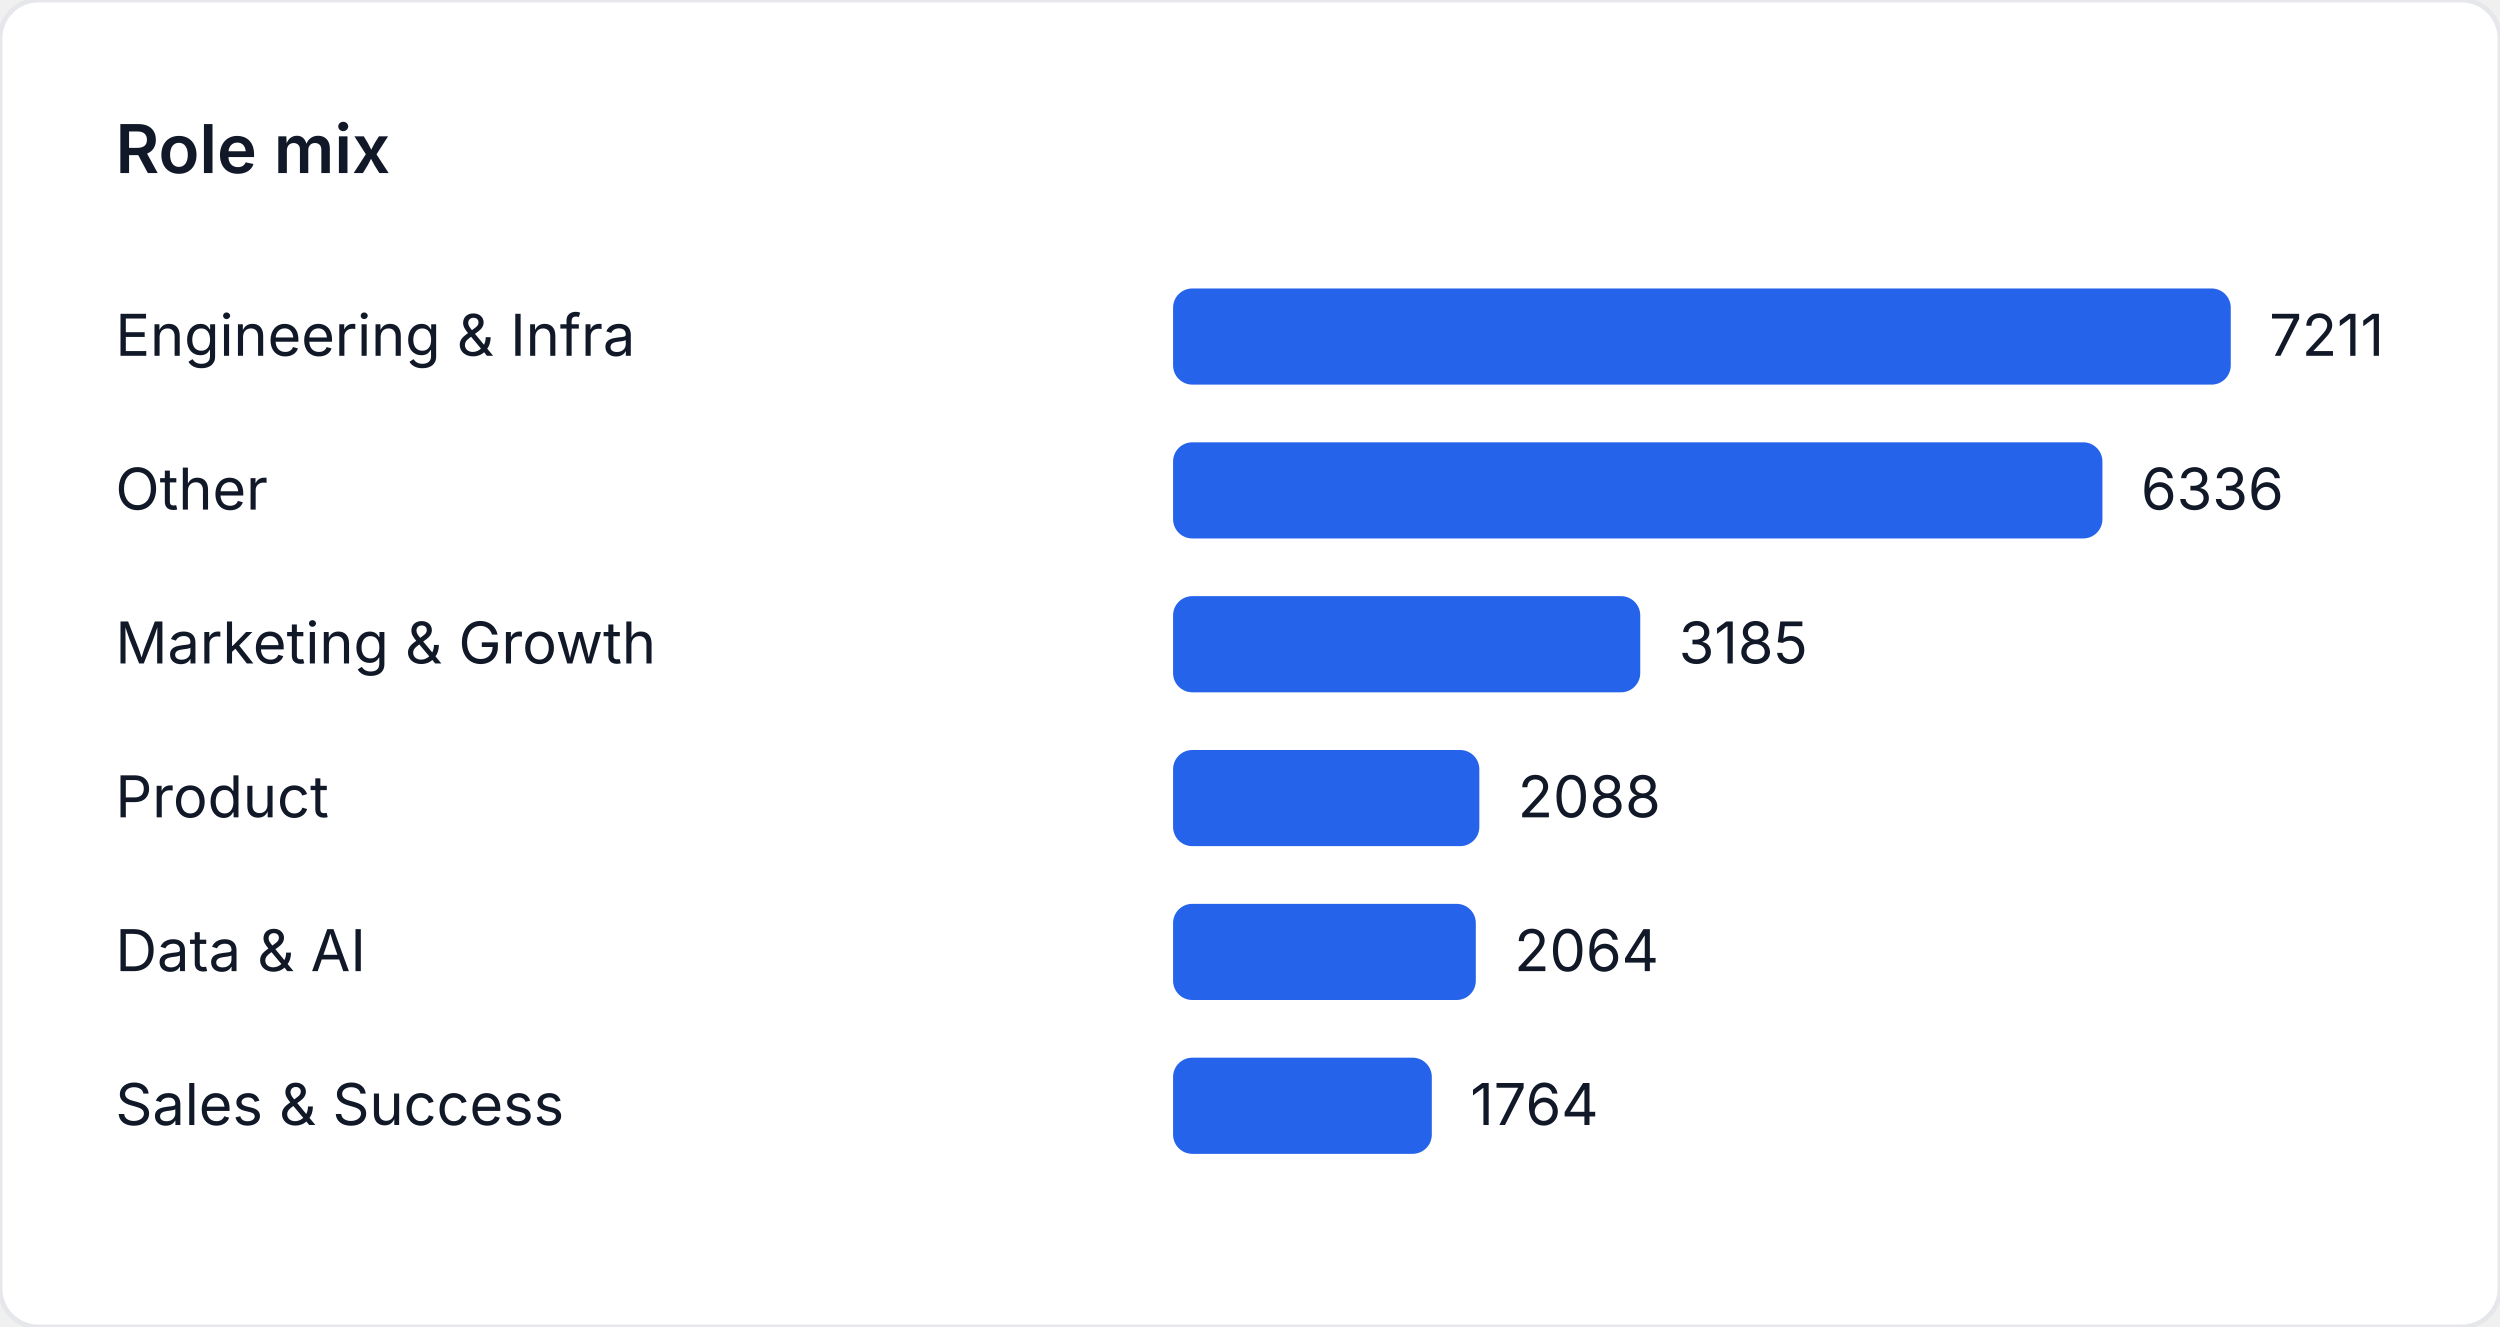
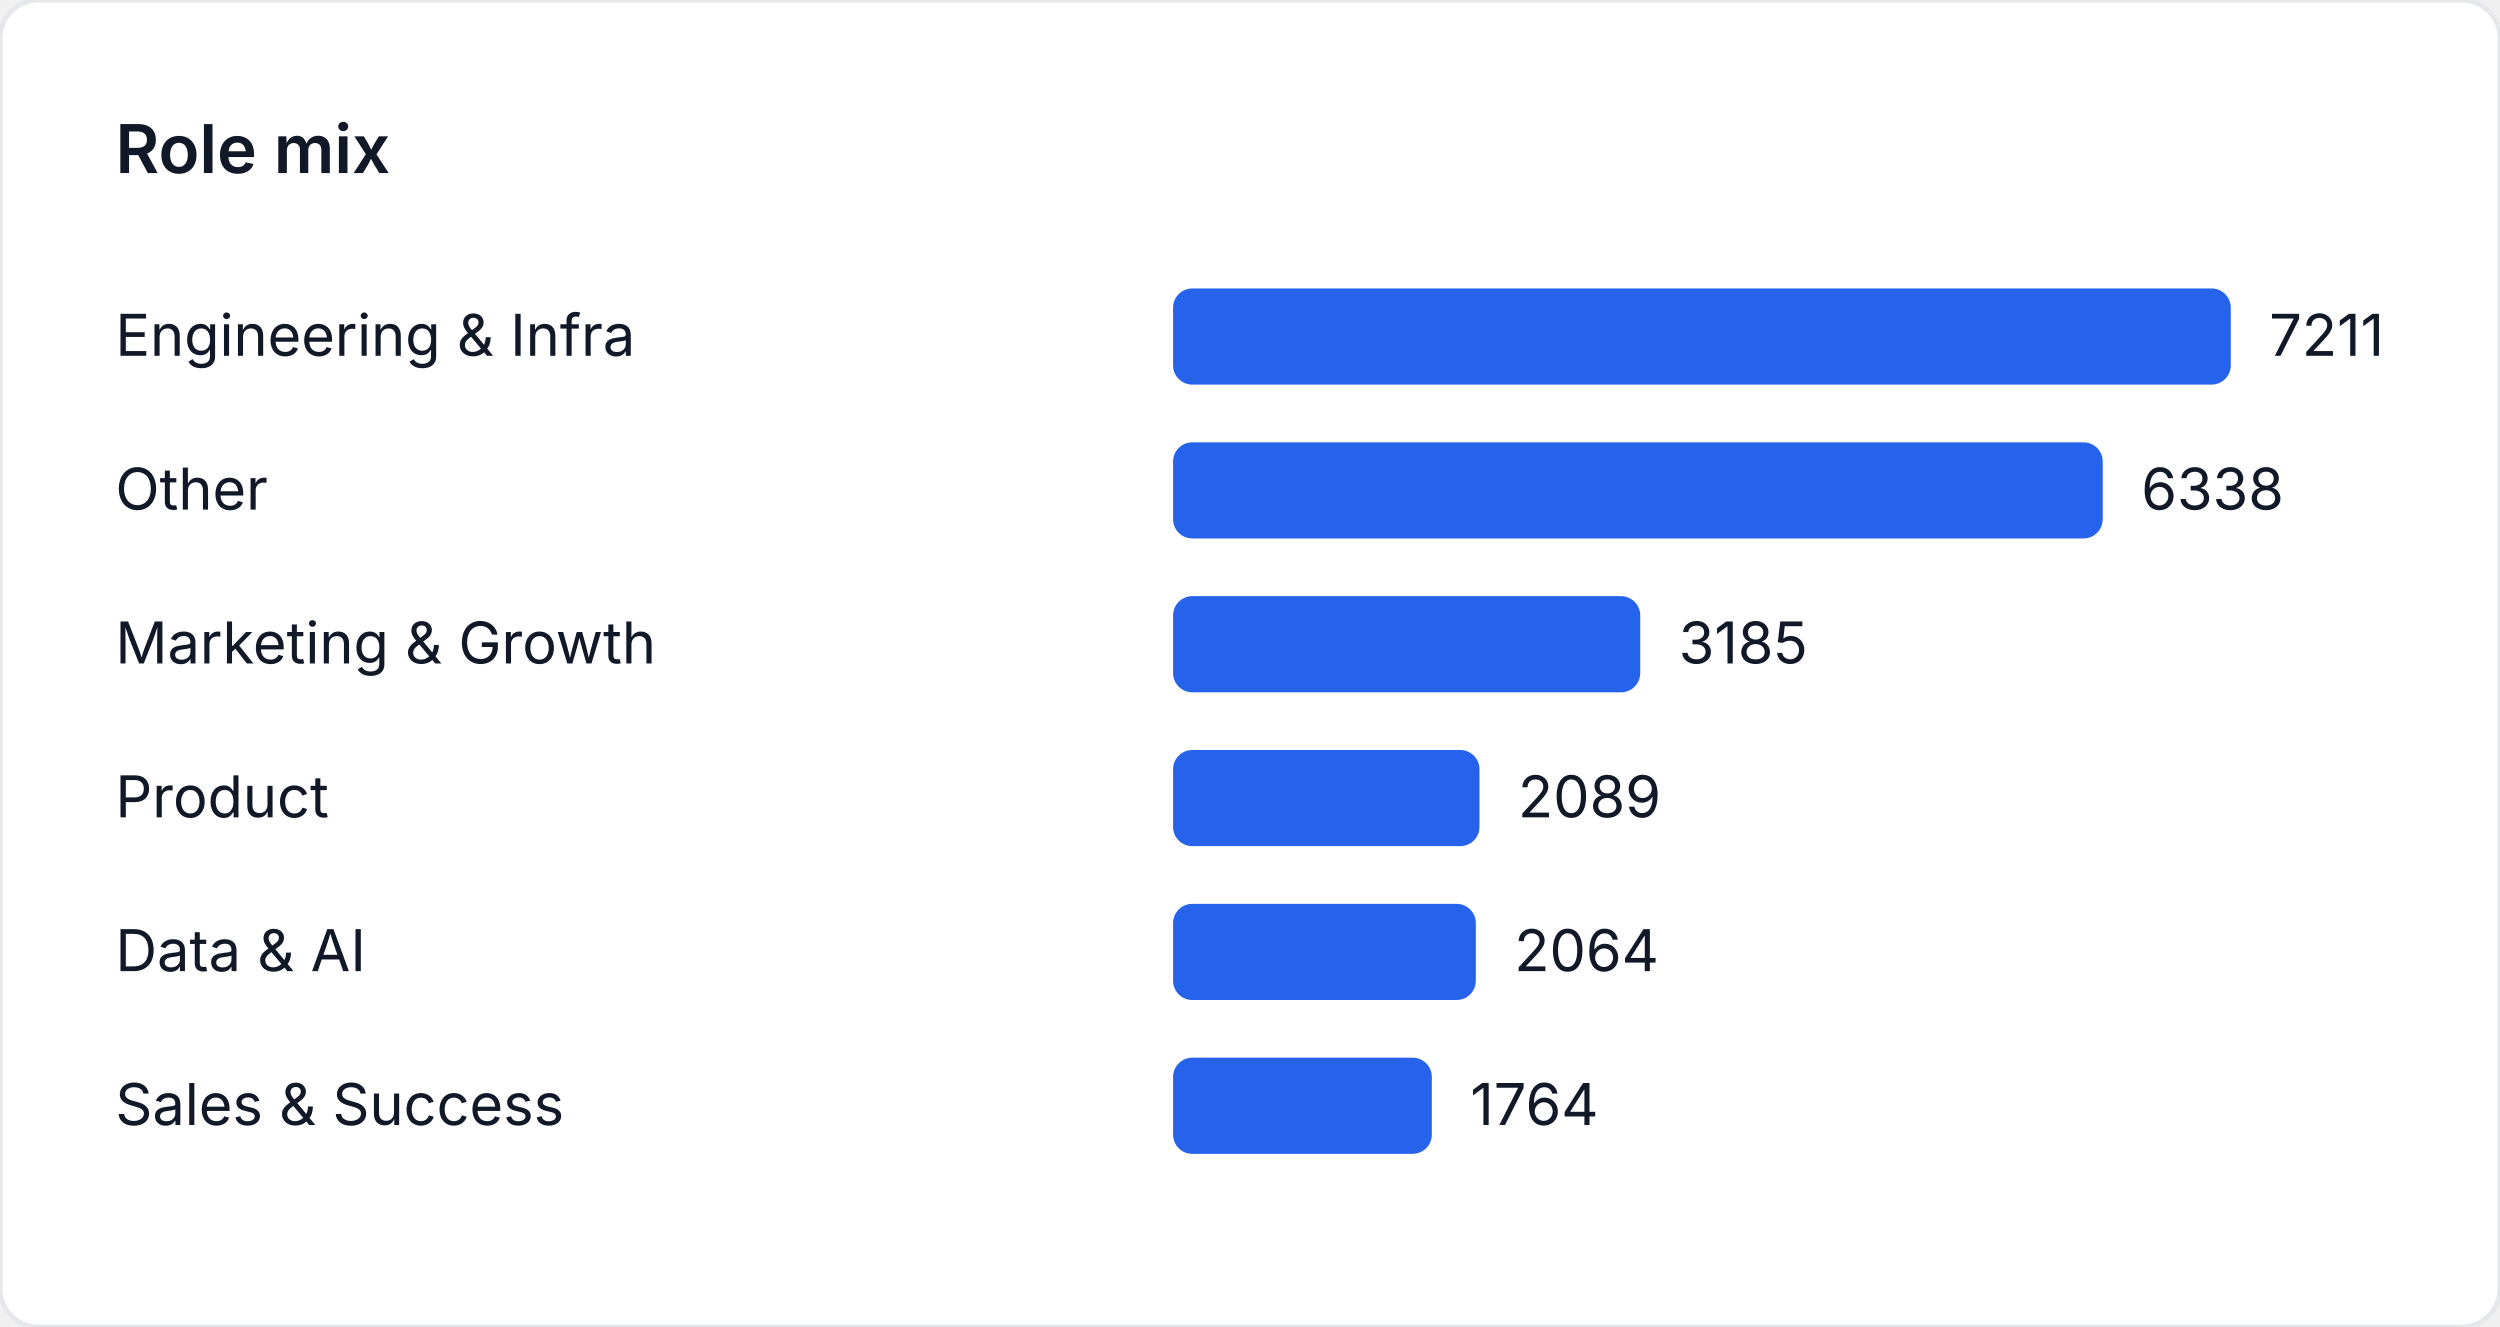
<svg xmlns="http://www.w3.org/2000/svg" width="520" height="276" viewBox="0 0 520 276" role="img" aria-label="Role mix">
  <style>
    text { font-family: "Inter", "Segoe UI", sans-serif; font-size: 12px; fill: #111827; }
    .title { font-size: 14px; font-weight: 600; }
  </style>
  <rect width="520" height="276" fill="#ffffff" rx="8" ry="8" stroke="#e5e7eb" />
  <text class="title" x="24" y="36">Role mix</text>
  <text x="24" y="74">Engineering &amp; Infra</text>
  <rect x="244" y="60" width="220" height="20" fill="#2563eb" rx="4" />
  <text x="472" y="74">7211</text>
  <text x="24" y="106">Other</text>
-   <rect x="244" y="92" width="193.305" height="20" fill="#2563eb" rx="4" />
-   <text x="445.305" y="106">6336</text>
+   <rect x="244" y="92" width="193.366" height="20" fill="#2563eb" rx="4" />
+   <text x="445.366" y="106">6338</text>
  <text x="24" y="138">Marketing &amp; Growth</text>
  <rect x="244" y="124" width="97.171" height="20" fill="#2563eb" rx="4" />
  <text x="349.171" y="138">3185</text>
  <text x="24" y="170">Product</text>
-   <rect x="244" y="156" width="63.703" height="20" fill="#2563eb" rx="4" />
-   <text x="315.703" y="170">2088</text>
+   <rect x="244" y="156" width="63.733" height="20" fill="#2563eb" rx="4" />
+   <text x="315.733" y="170">2089</text>
  <text x="24" y="202">Data &amp; AI</text>
  <rect x="244" y="188" width="62.97" height="20" fill="#2563eb" rx="4" />
  <text x="314.97" y="202">2064</text>
  <text x="24" y="234">Sales &amp; Success</text>
  <rect x="244" y="220" width="53.818" height="20" fill="#2563eb" rx="4" />
  <text x="305.818" y="234">1764</text>
</svg>
